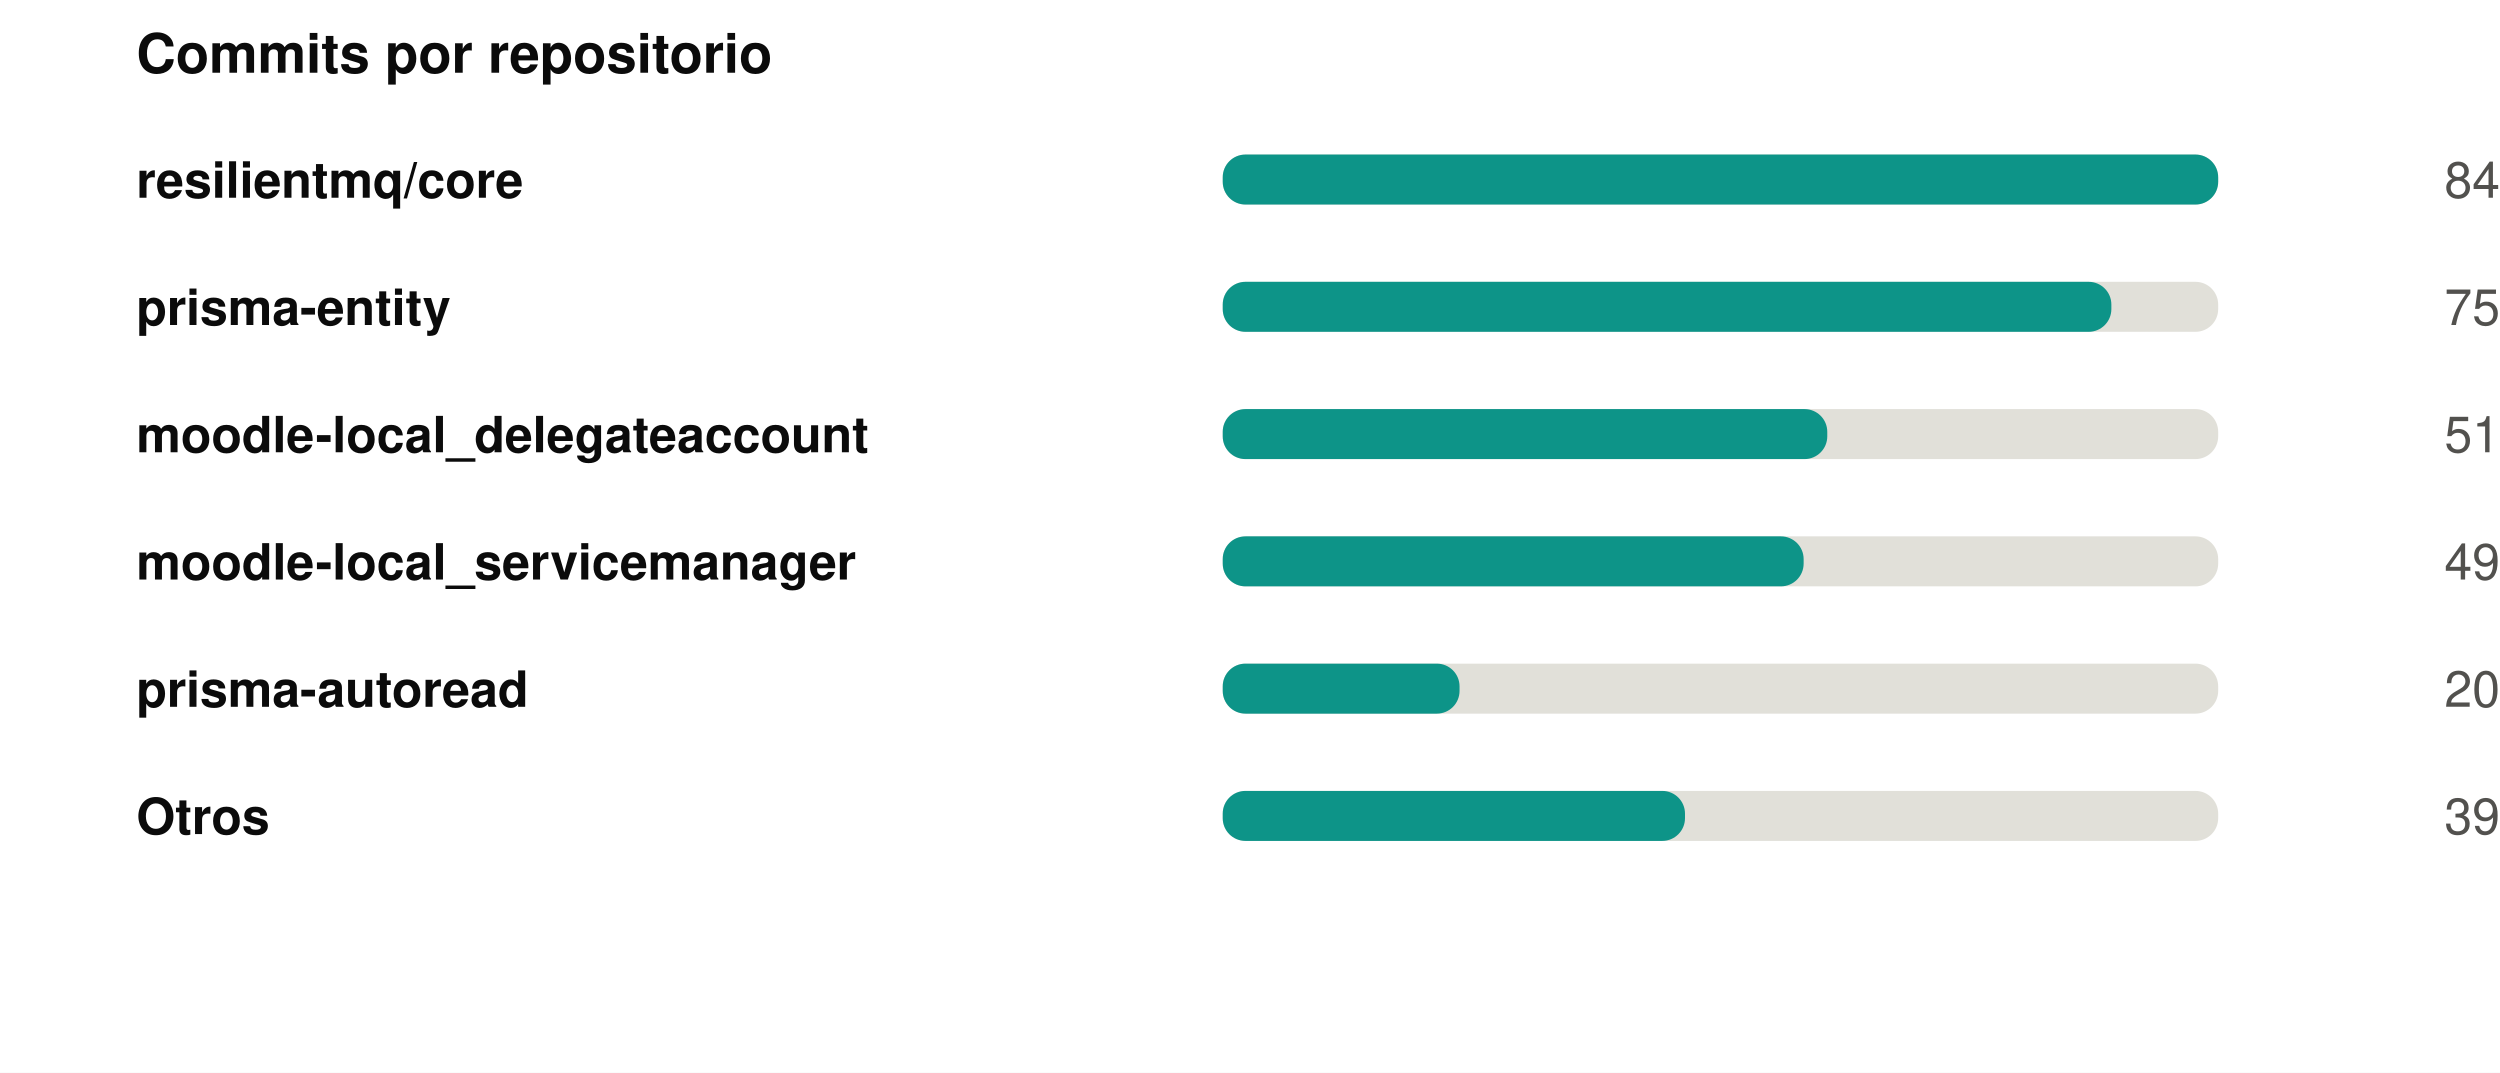
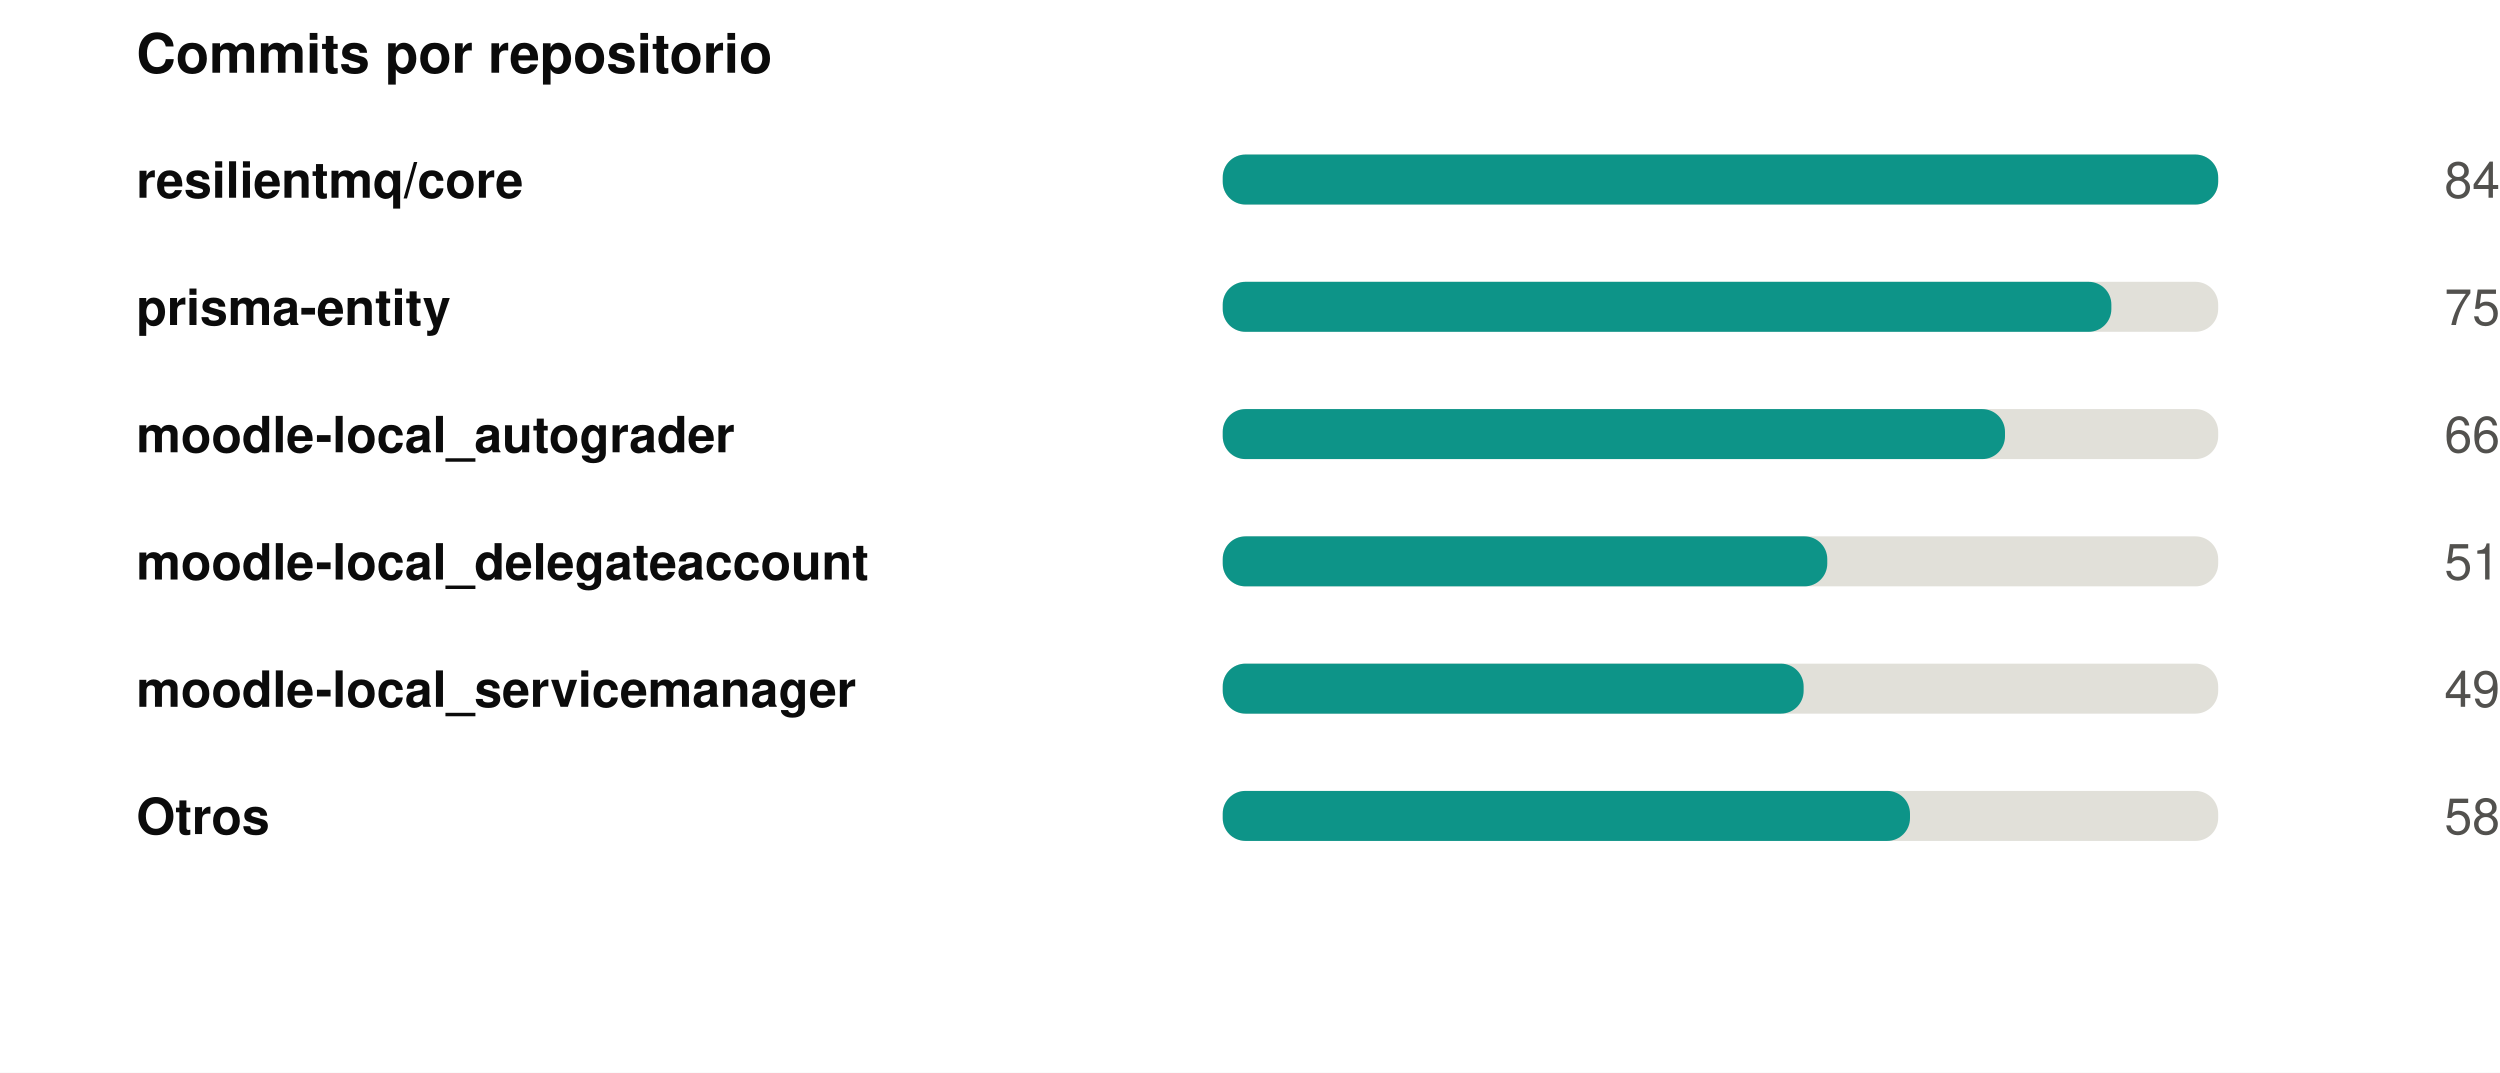
<svg xmlns="http://www.w3.org/2000/svg" width="550" height="236" viewBox="0 0 550 236" role="img">
  <rect width="550" height="236" fill="#ffffff" />
  <style>
@keyframes grow{from{transform:scaleX(0)}}
@keyframes rise{from{opacity:0;transform:translateY(9px)}}
@keyframes fade{from{opacity:0}}
@keyframes draw{to{stroke-dashoffset:0}}
.bar{transform-box:fill-box;transform-origin:left center;animation:grow .9s cubic-bezier(.22,1,.36,1) var(--d,0s) both}
.rise{animation:rise .7s cubic-bezier(.22,1,.36,1) var(--d,0s) both}
.fade{animation:fade .8s ease-out var(--d,0s) both}
.draw{animation:draw 1.7s ease-out .1s both}
@media (prefers-reduced-motion:reduce){
.bar,.rise,.fade,.draw{animation:none;transform:none;opacity:1;stroke-dashoffset:0}
}
</style>
  <g transform="translate(30,0)">
    <text x="0" y="16" font-family="-apple-system,BlinkMacSystemFont,'Segoe UI',Helvetica,Arial,sans-serif" font-size="12" font-weight="700" fill="#0b0b0b" text-anchor="start">Commits por repositorio</text>
    <text x="0" y="43.5" font-family="-apple-system,BlinkMacSystemFont,'Segoe UI',Helvetica,Arial,sans-serif" font-size="11" font-weight="600" fill="#0b0b0b" text-anchor="start">resilientmq/core</text>
    <rect x="239" y="34" width="219" height="11" rx="5" fill="#e1e0d9" />
    <rect class="bar" style="--d:0.00s" x="239" y="34" width="219.0" height="11" rx="5" fill="#0d9488" />
    <g class="fade" style="--d:0.00s">
      <text x="520" y="43.5" font-family="-apple-system,BlinkMacSystemFont,'Segoe UI',Helvetica,Arial,sans-serif" font-size="11" font-weight="400" fill="#52514e" text-anchor="end">84</text>
    </g>
    <text x="0" y="71.5" font-family="-apple-system,BlinkMacSystemFont,'Segoe UI',Helvetica,Arial,sans-serif" font-size="11" font-weight="600" fill="#0b0b0b" text-anchor="start">prisma-entity</text>
    <rect x="239" y="62" width="219" height="11" rx="5" fill="#e1e0d9" />
    <rect class="bar" style="--d:0.07s" x="239" y="62" width="195.5" height="11" rx="5" fill="#0d9488" />
    <g class="fade" style="--d:0.07s">
      <text x="520" y="71.5" font-family="-apple-system,BlinkMacSystemFont,'Segoe UI',Helvetica,Arial,sans-serif" font-size="11" font-weight="400" fill="#52514e" text-anchor="end">75</text>
    </g>
-     <text x="0" y="99.5" font-family="-apple-system,BlinkMacSystemFont,'Segoe UI',Helvetica,Arial,sans-serif" font-size="11" font-weight="600" fill="#0b0b0b" text-anchor="start">moodle-local_delegateaccount</text>
+     <text x="0" y="99.5" font-family="-apple-system,BlinkMacSystemFont,'Segoe UI',Helvetica,Arial,sans-serif" font-size="11" font-weight="600" fill="#0b0b0b" text-anchor="start">moodle-local_autograder</text>
    <rect x="239" y="90" width="219" height="11" rx="5" fill="#e1e0d9" />
-     <rect class="bar" style="--d:0.14s" x="239" y="90" width="133.0" height="11" rx="5" fill="#0d9488" />
+     <rect class="bar" style="--d:0.14s" x="239" y="90" width="172.1" height="11" rx="5" fill="#0d9488" />
    <g class="fade" style="--d:0.14s">
-       <text x="520" y="99.5" font-family="-apple-system,BlinkMacSystemFont,'Segoe UI',Helvetica,Arial,sans-serif" font-size="11" font-weight="400" fill="#52514e" text-anchor="end">51</text>
+       <text x="520" y="99.5" font-family="-apple-system,BlinkMacSystemFont,'Segoe UI',Helvetica,Arial,sans-serif" font-size="11" font-weight="400" fill="#52514e" text-anchor="end">66</text>
    </g>
-     <text x="0" y="127.5" font-family="-apple-system,BlinkMacSystemFont,'Segoe UI',Helvetica,Arial,sans-serif" font-size="11" font-weight="600" fill="#0b0b0b" text-anchor="start">moodle-local_servicemanager</text>
+     <text x="0" y="127.5" font-family="-apple-system,BlinkMacSystemFont,'Segoe UI',Helvetica,Arial,sans-serif" font-size="11" font-weight="600" fill="#0b0b0b" text-anchor="start">moodle-local_delegateaccount</text>
    <rect x="239" y="118" width="219" height="11" rx="5" fill="#e1e0d9" />
-     <rect class="bar" style="--d:0.21s" x="239" y="118" width="127.8" height="11" rx="5" fill="#0d9488" />
+     <rect class="bar" style="--d:0.21s" x="239" y="118" width="133.0" height="11" rx="5" fill="#0d9488" />
    <g class="fade" style="--d:0.21s">
-       <text x="520" y="127.5" font-family="-apple-system,BlinkMacSystemFont,'Segoe UI',Helvetica,Arial,sans-serif" font-size="11" font-weight="400" fill="#52514e" text-anchor="end">49</text>
+       <text x="520" y="127.5" font-family="-apple-system,BlinkMacSystemFont,'Segoe UI',Helvetica,Arial,sans-serif" font-size="11" font-weight="400" fill="#52514e" text-anchor="end">51</text>
    </g>
-     <text x="0" y="155.5" font-family="-apple-system,BlinkMacSystemFont,'Segoe UI',Helvetica,Arial,sans-serif" font-size="11" font-weight="600" fill="#0b0b0b" text-anchor="start">prisma-autoread</text>
+     <text x="0" y="155.5" font-family="-apple-system,BlinkMacSystemFont,'Segoe UI',Helvetica,Arial,sans-serif" font-size="11" font-weight="600" fill="#0b0b0b" text-anchor="start">moodle-local_servicemanager</text>
    <rect x="239" y="146" width="219" height="11" rx="5" fill="#e1e0d9" />
-     <rect class="bar" style="--d:0.28s" x="239" y="146" width="52.1" height="11" rx="5" fill="#0d9488" />
+     <rect class="bar" style="--d:0.28s" x="239" y="146" width="127.8" height="11" rx="5" fill="#0d9488" />
    <g class="fade" style="--d:0.28s">
-       <text x="520" y="155.5" font-family="-apple-system,BlinkMacSystemFont,'Segoe UI',Helvetica,Arial,sans-serif" font-size="11" font-weight="400" fill="#52514e" text-anchor="end">20</text>
+       <text x="520" y="155.5" font-family="-apple-system,BlinkMacSystemFont,'Segoe UI',Helvetica,Arial,sans-serif" font-size="11" font-weight="400" fill="#52514e" text-anchor="end">49</text>
    </g>
    <text x="0" y="183.5" font-family="-apple-system,BlinkMacSystemFont,'Segoe UI',Helvetica,Arial,sans-serif" font-size="11" font-weight="600" fill="#0b0b0b" text-anchor="start">Otros</text>
    <rect x="239" y="174" width="219" height="11" rx="5" fill="#e1e0d9" />
-     <rect class="bar" style="--d:0.35s" x="239" y="174" width="101.7" height="11" rx="5" fill="#0d9488" />
+     <rect class="bar" style="--d:0.35s" x="239" y="174" width="151.2" height="11" rx="5" fill="#0d9488" />
    <g class="fade" style="--d:0.35s">
-       <text x="520" y="183.5" font-family="-apple-system,BlinkMacSystemFont,'Segoe UI',Helvetica,Arial,sans-serif" font-size="11" font-weight="400" fill="#52514e" text-anchor="end">39</text>
+       <text x="520" y="183.5" font-family="-apple-system,BlinkMacSystemFont,'Segoe UI',Helvetica,Arial,sans-serif" font-size="11" font-weight="400" fill="#52514e" text-anchor="end">58</text>
    </g>
  </g>
</svg>
